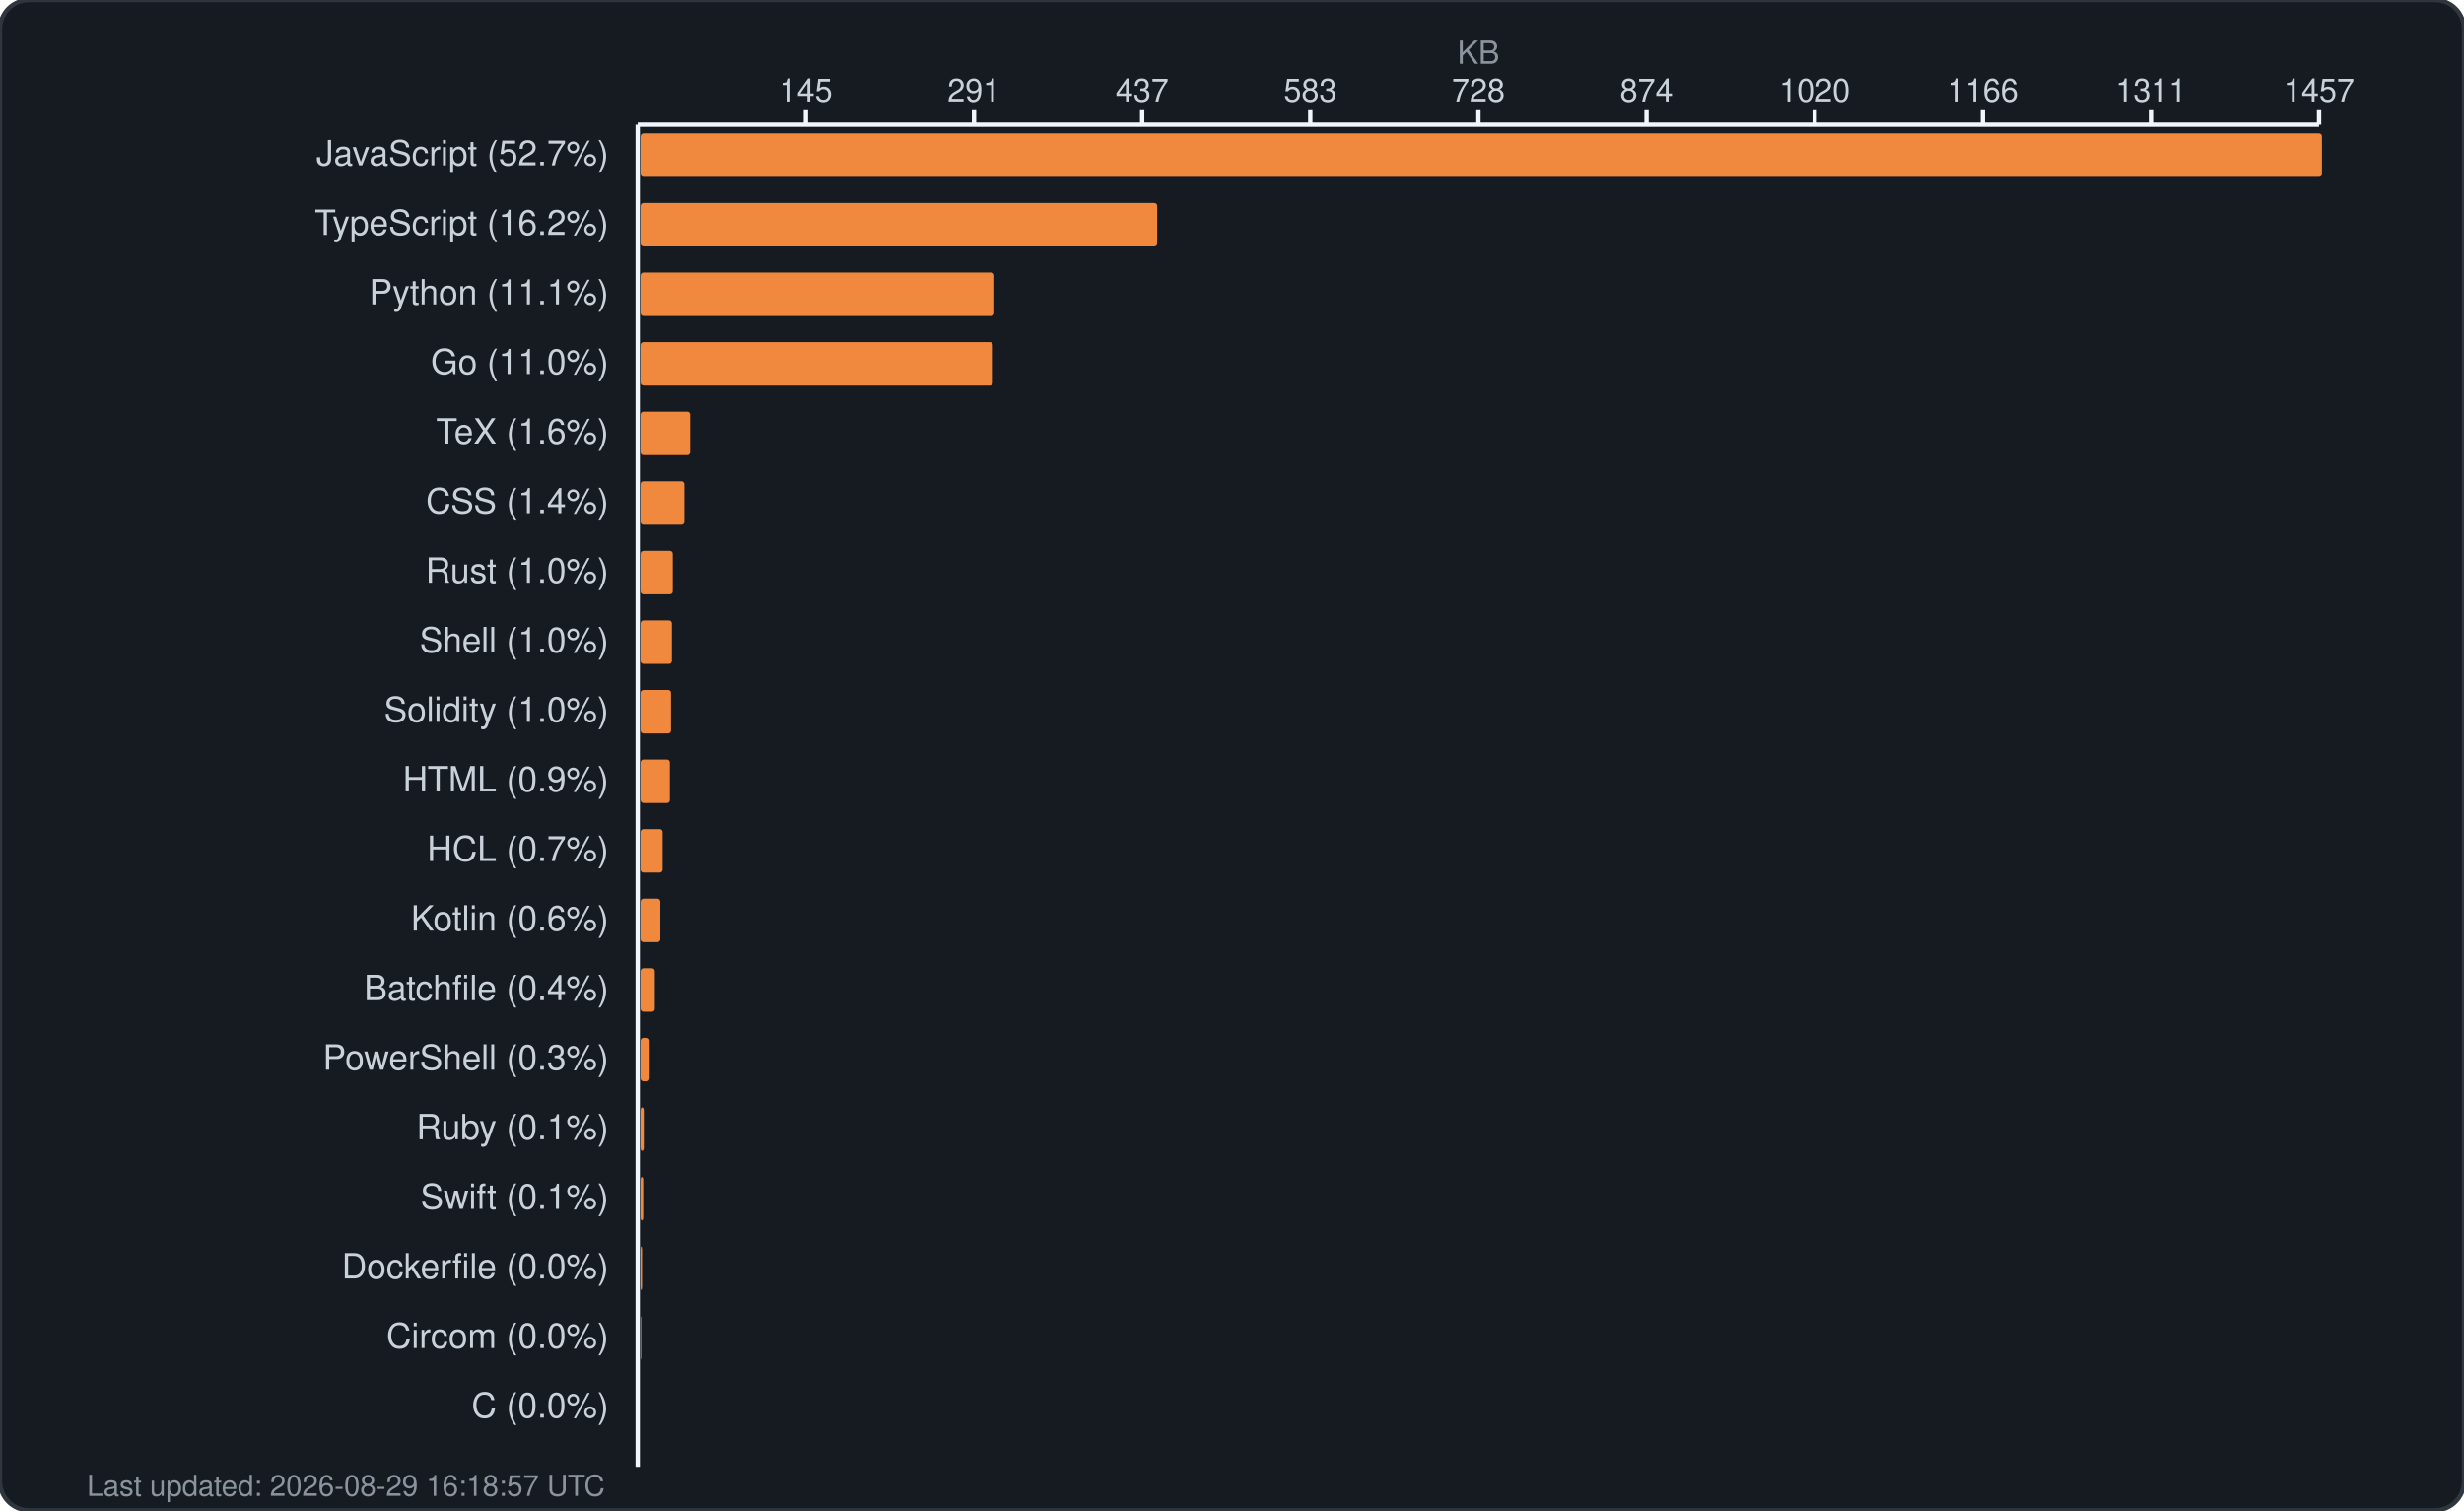
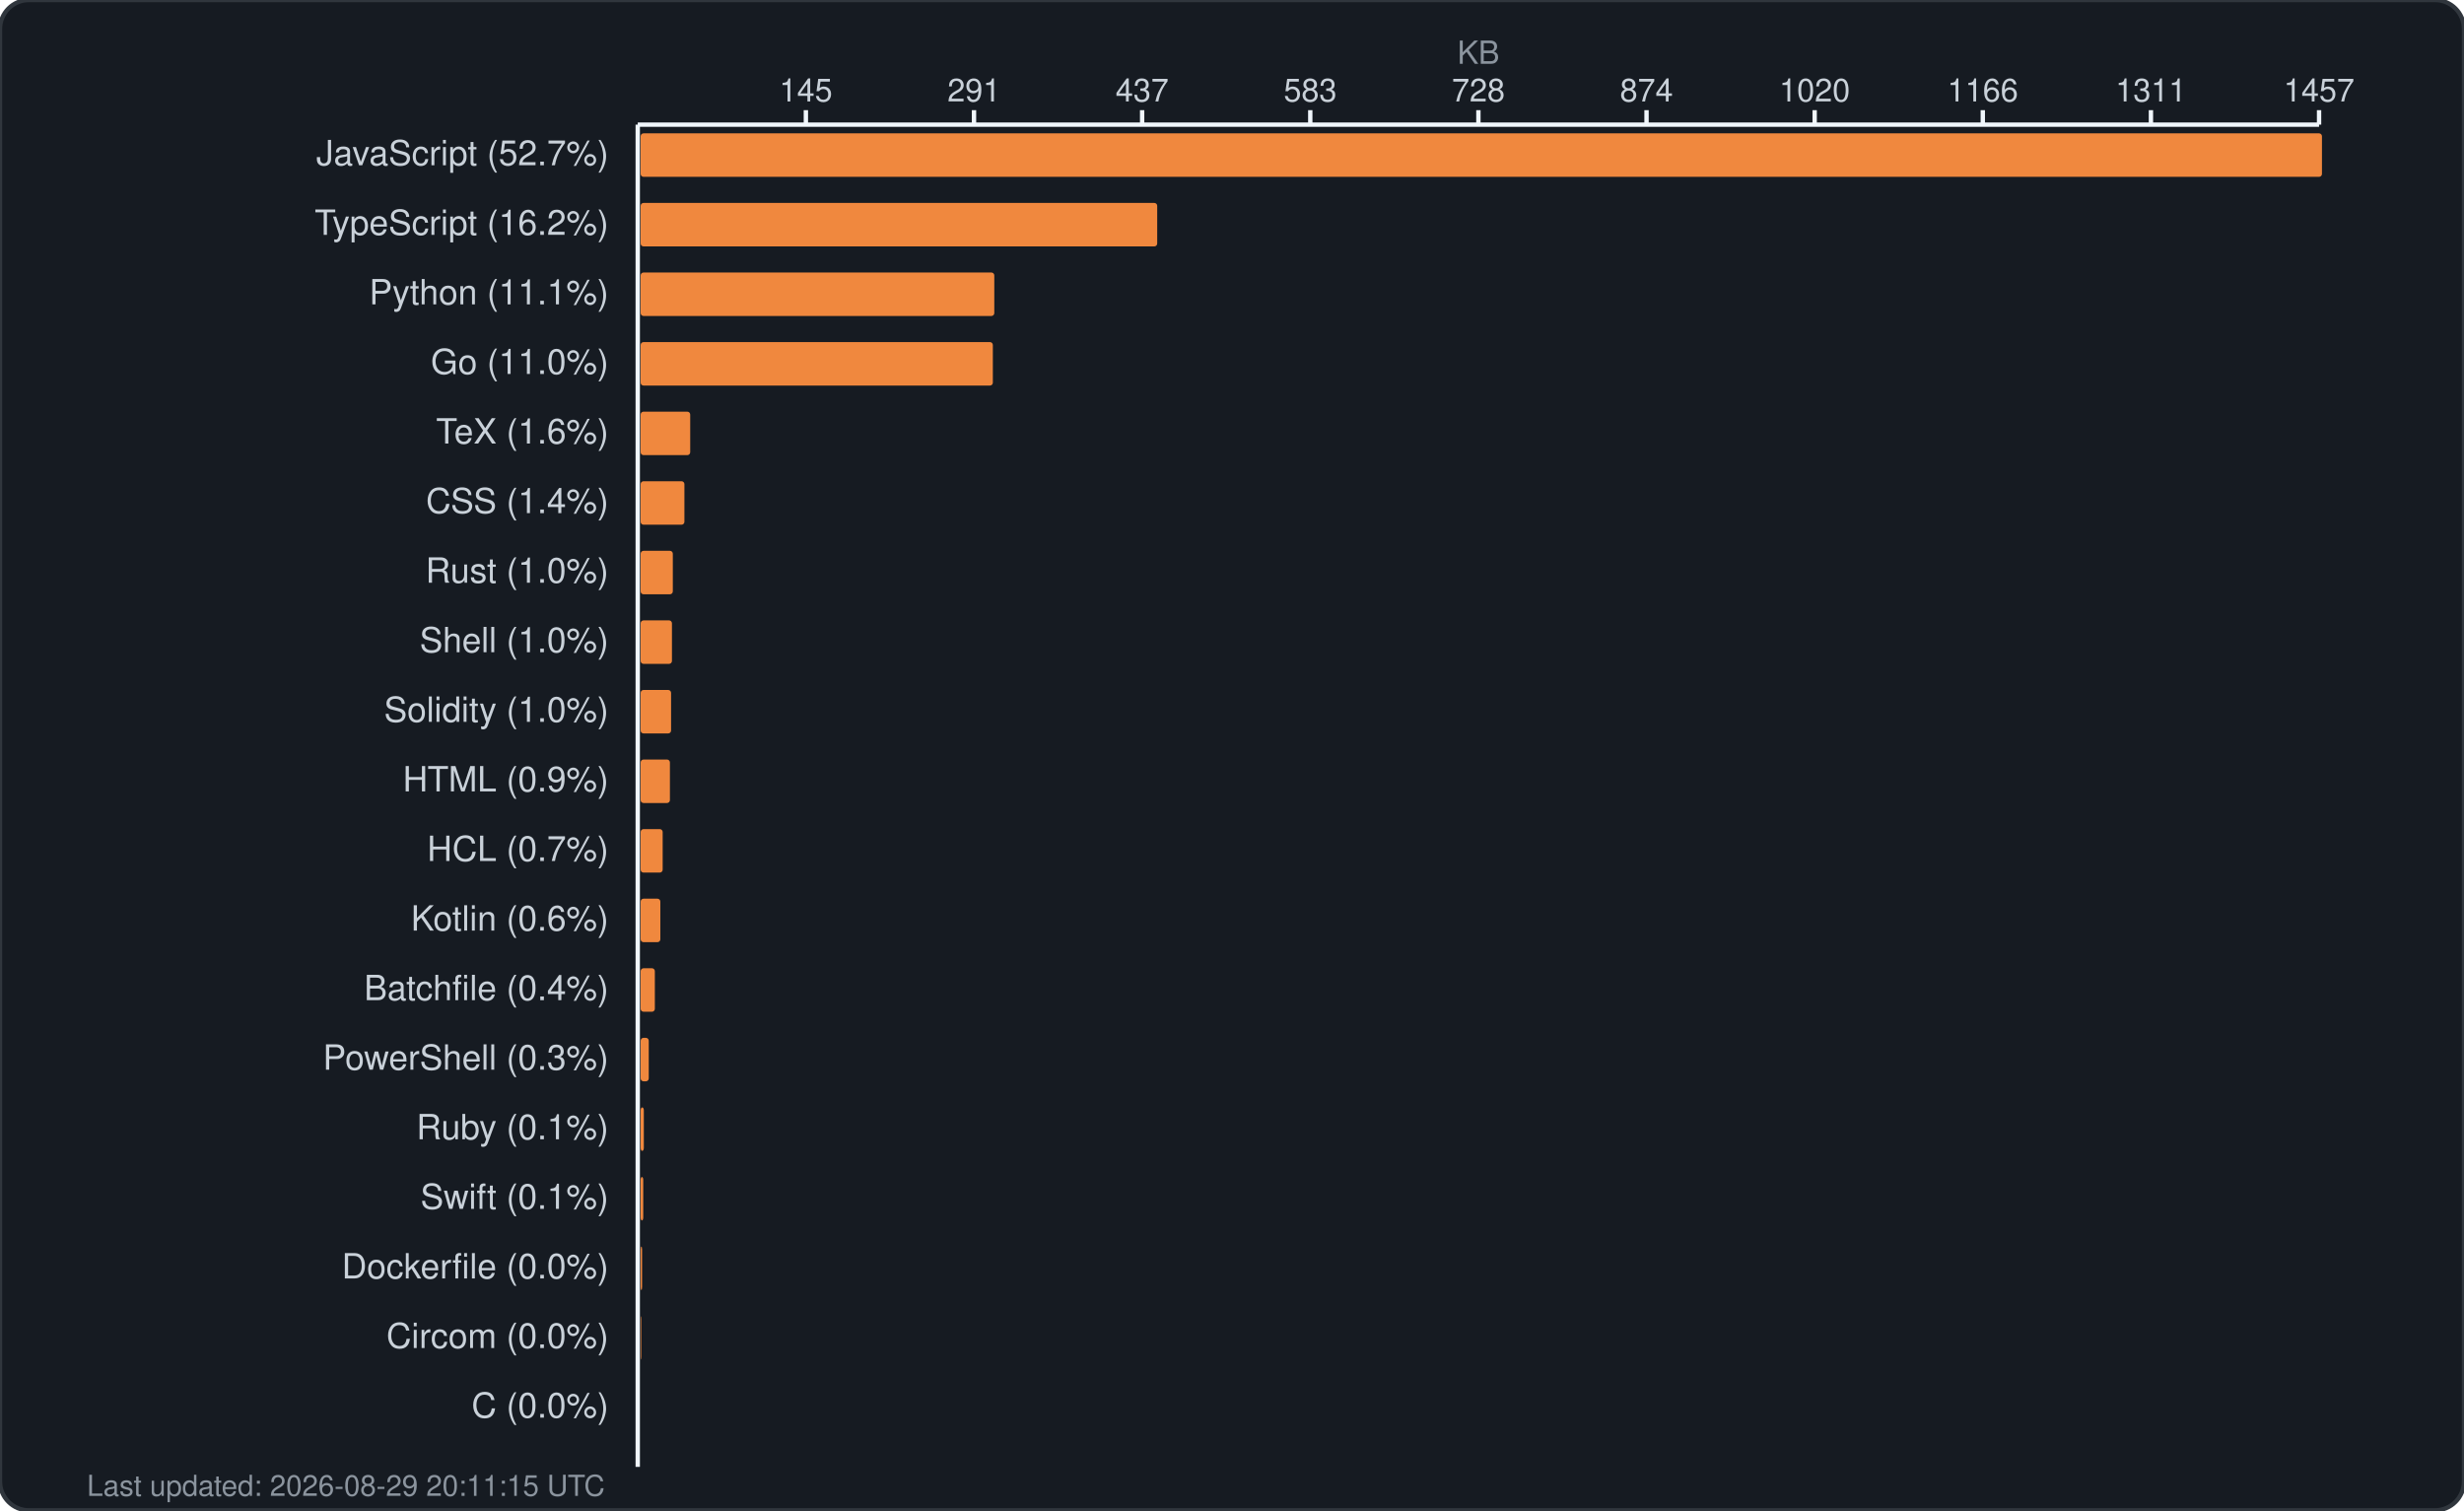
<svg xmlns="http://www.w3.org/2000/svg" width="850" height="521" viewBox="0 0 850 521" fill="none">
  <rect width="850" height="521" rx="10" fill="#161b22" stroke="#30363d" stroke-width="1.5" />
  <text x="510.0" y="22" fill="#8b949e" font-family="-apple-system, BlinkMacSystemFont, 'Segoe UI', Helvetica, Arial, sans-serif" font-size="11" text-anchor="middle">KB</text>
  <g fill="#c9d1d9" font-family="-apple-system, BlinkMacSystemFont, 'Segoe UI', Helvetica, Arial, sans-serif" font-size="11">
    <text x="278.0" y="35" text-anchor="middle">145</text>
    <line x1="278.0" y1="38" x2="278.0" y2="43" stroke="#f0f6fc" stroke-width="1.5" />
    <text x="336.0" y="35" text-anchor="middle">291</text>
    <line x1="336.0" y1="38" x2="336.0" y2="43" stroke="#f0f6fc" stroke-width="1.5" />
    <text x="394.0" y="35" text-anchor="middle">437</text>
    <line x1="394.0" y1="38" x2="394.0" y2="43" stroke="#f0f6fc" stroke-width="1.5" />
    <text x="452.0" y="35" text-anchor="middle">583</text>
    <line x1="452.0" y1="38" x2="452.0" y2="43" stroke="#f0f6fc" stroke-width="1.5" />
    <text x="510.0" y="35" text-anchor="middle">728</text>
    <line x1="510.0" y1="38" x2="510.0" y2="43" stroke="#f0f6fc" stroke-width="1.5" />
    <text x="568.0" y="35" text-anchor="middle">874</text>
    <line x1="568.0" y1="38" x2="568.0" y2="43" stroke="#f0f6fc" stroke-width="1.5" />
    <text x="626.0" y="35" text-anchor="middle">1020</text>
    <line x1="626.0" y1="38" x2="626.0" y2="43" stroke="#f0f6fc" stroke-width="1.5" />
    <text x="684.0" y="35" text-anchor="middle">1166</text>
    <line x1="684.0" y1="38" x2="684.0" y2="43" stroke="#f0f6fc" stroke-width="1.5" />
    <text x="742.0" y="35" text-anchor="middle">1311</text>
    <line x1="742.0" y1="38" x2="742.0" y2="43" stroke="#f0f6fc" stroke-width="1.5" />
    <text x="800.0" y="35" text-anchor="middle">1457</text>
    <line x1="800.0" y1="38" x2="800.0" y2="43" stroke="#f0f6fc" stroke-width="1.5" />
    <line x1="220" y1="43" x2="800" y2="43" stroke="#f0f6fc" stroke-width="1.5" />
    <line x1="220" y1="43" x2="220" y2="506" stroke="#f0f6fc" stroke-width="1.5" />
  </g>
  <g>
    <text x="210" y="57" fill="#c9d1d9" font-family="-apple-system, BlinkMacSystemFont, 'Segoe UI', Helvetica, Arial, sans-serif" font-size="12" text-anchor="end">JavaScript (52.7%)</text>
    <rect x="221" y="46" width="580.0" height="15" rx="1" fill="#f0883e" />
    <text x="210" y="81" fill="#c9d1d9" font-family="-apple-system, BlinkMacSystemFont, 'Segoe UI', Helvetica, Arial, sans-serif" font-size="12" text-anchor="end">TypeScript (16.2%)</text>
    <rect x="221" y="70" width="178.2" height="15" rx="1" fill="#f0883e" />
    <text x="210" y="105" fill="#c9d1d9" font-family="-apple-system, BlinkMacSystemFont, 'Segoe UI', Helvetica, Arial, sans-serif" font-size="12" text-anchor="end">Python (11.1%)</text>
    <rect x="221" y="94" width="122.0" height="15" rx="1" fill="#f0883e" />
    <text x="210" y="129" fill="#c9d1d9" font-family="-apple-system, BlinkMacSystemFont, 'Segoe UI', Helvetica, Arial, sans-serif" font-size="12" text-anchor="end">Go (11.0%)</text>
    <rect x="221" y="118" width="121.5" height="15" rx="1" fill="#f0883e" />
    <text x="210" y="153" fill="#c9d1d9" font-family="-apple-system, BlinkMacSystemFont, 'Segoe UI', Helvetica, Arial, sans-serif" font-size="12" text-anchor="end">TeX (1.6%)</text>
    <rect x="221" y="142" width="17.1" height="15" rx="1" fill="#f0883e" />
    <text x="210" y="177" fill="#c9d1d9" font-family="-apple-system, BlinkMacSystemFont, 'Segoe UI', Helvetica, Arial, sans-serif" font-size="12" text-anchor="end">CSS (1.4%)</text>
    <rect x="221" y="166" width="15.1" height="15" rx="1" fill="#f0883e" />
    <text x="210" y="201" fill="#c9d1d9" font-family="-apple-system, BlinkMacSystemFont, 'Segoe UI', Helvetica, Arial, sans-serif" font-size="12" text-anchor="end">Rust (1.0%)</text>
    <rect x="221" y="190" width="11.1" height="15" rx="1" fill="#f0883e" />
    <text x="210" y="225" fill="#c9d1d9" font-family="-apple-system, BlinkMacSystemFont, 'Segoe UI', Helvetica, Arial, sans-serif" font-size="12" text-anchor="end">Shell (1.0%)</text>
    <rect x="221" y="214" width="10.8" height="15" rx="1" fill="#f0883e" />
    <text x="210" y="249" fill="#c9d1d9" font-family="-apple-system, BlinkMacSystemFont, 'Segoe UI', Helvetica, Arial, sans-serif" font-size="12" text-anchor="end">Solidity (1.0%)</text>
    <rect x="221" y="238" width="10.5" height="15" rx="1" fill="#f0883e" />
    <text x="210" y="273" fill="#c9d1d9" font-family="-apple-system, BlinkMacSystemFont, 'Segoe UI', Helvetica, Arial, sans-serif" font-size="12" text-anchor="end">HTML (0.9%)</text>
    <rect x="221" y="262" width="10.1" height="15" rx="1" fill="#f0883e" />
    <text x="210" y="297" fill="#c9d1d9" font-family="-apple-system, BlinkMacSystemFont, 'Segoe UI', Helvetica, Arial, sans-serif" font-size="12" text-anchor="end">HCL (0.7%)</text>
    <rect x="221" y="286" width="7.6" height="15" rx="1" fill="#f0883e" />
    <text x="210" y="321" fill="#c9d1d9" font-family="-apple-system, BlinkMacSystemFont, 'Segoe UI', Helvetica, Arial, sans-serif" font-size="12" text-anchor="end">Kotlin (0.6%)</text>
    <rect x="221" y="310" width="6.8" height="15" rx="1" fill="#f0883e" />
    <text x="210" y="345" fill="#c9d1d9" font-family="-apple-system, BlinkMacSystemFont, 'Segoe UI', Helvetica, Arial, sans-serif" font-size="12" text-anchor="end">Batchfile (0.4%)</text>
    <rect x="221" y="334" width="4.9" height="15" rx="1" fill="#f0883e" />
    <text x="210" y="369" fill="#c9d1d9" font-family="-apple-system, BlinkMacSystemFont, 'Segoe UI', Helvetica, Arial, sans-serif" font-size="12" text-anchor="end">PowerShell (0.3%)</text>
    <rect x="221" y="358" width="2.8" height="15" rx="1" fill="#f0883e" />
    <text x="210" y="393" fill="#c9d1d9" font-family="-apple-system, BlinkMacSystemFont, 'Segoe UI', Helvetica, Arial, sans-serif" font-size="12" text-anchor="end">Ruby (0.1%)</text>
    <rect x="221" y="382" width="1.1" height="15" rx="1" fill="#f0883e" />
    <text x="210" y="417" fill="#c9d1d9" font-family="-apple-system, BlinkMacSystemFont, 'Segoe UI', Helvetica, Arial, sans-serif" font-size="12" text-anchor="end">Swift (0.1%)</text>
    <rect x="221" y="406" width="0.9" height="15" rx="1" fill="#f0883e" />
    <text x="210" y="441" fill="#c9d1d9" font-family="-apple-system, BlinkMacSystemFont, 'Segoe UI', Helvetica, Arial, sans-serif" font-size="12" text-anchor="end">Dockerfile (0.0%)</text>
    <rect x="221" y="430" width="0.5" height="15" rx="1" fill="#f0883e" />
    <text x="210" y="465" fill="#c9d1d9" font-family="-apple-system, BlinkMacSystemFont, 'Segoe UI', Helvetica, Arial, sans-serif" font-size="12" text-anchor="end">Circom (0.0%)</text>
    <rect x="221" y="454" width="0.2" height="15" rx="1" fill="#f0883e" />
    <text x="210" y="489" fill="#c9d1d9" font-family="-apple-system, BlinkMacSystemFont, 'Segoe UI', Helvetica, Arial, sans-serif" font-size="12" text-anchor="end">C (0.0%)</text>
    <rect x="221" y="478" width="0.0" height="15" rx="1" fill="#f0883e" />
-     <text x="30" y="516" fill="#8b949e" font-family="-apple-system, BlinkMacSystemFont, 'Segoe UI', Helvetica, Arial, sans-serif" font-size="10">Last updated: 2026-08-29 16:18:57 UTC</text>
+     <text x="30" y="516" fill="#8b949e" font-family="-apple-system, BlinkMacSystemFont, 'Segoe UI', Helvetica, Arial, sans-serif" font-size="10">Last updated: 2026-08-29 20:11:15 UTC</text>
  </g>
</svg>
